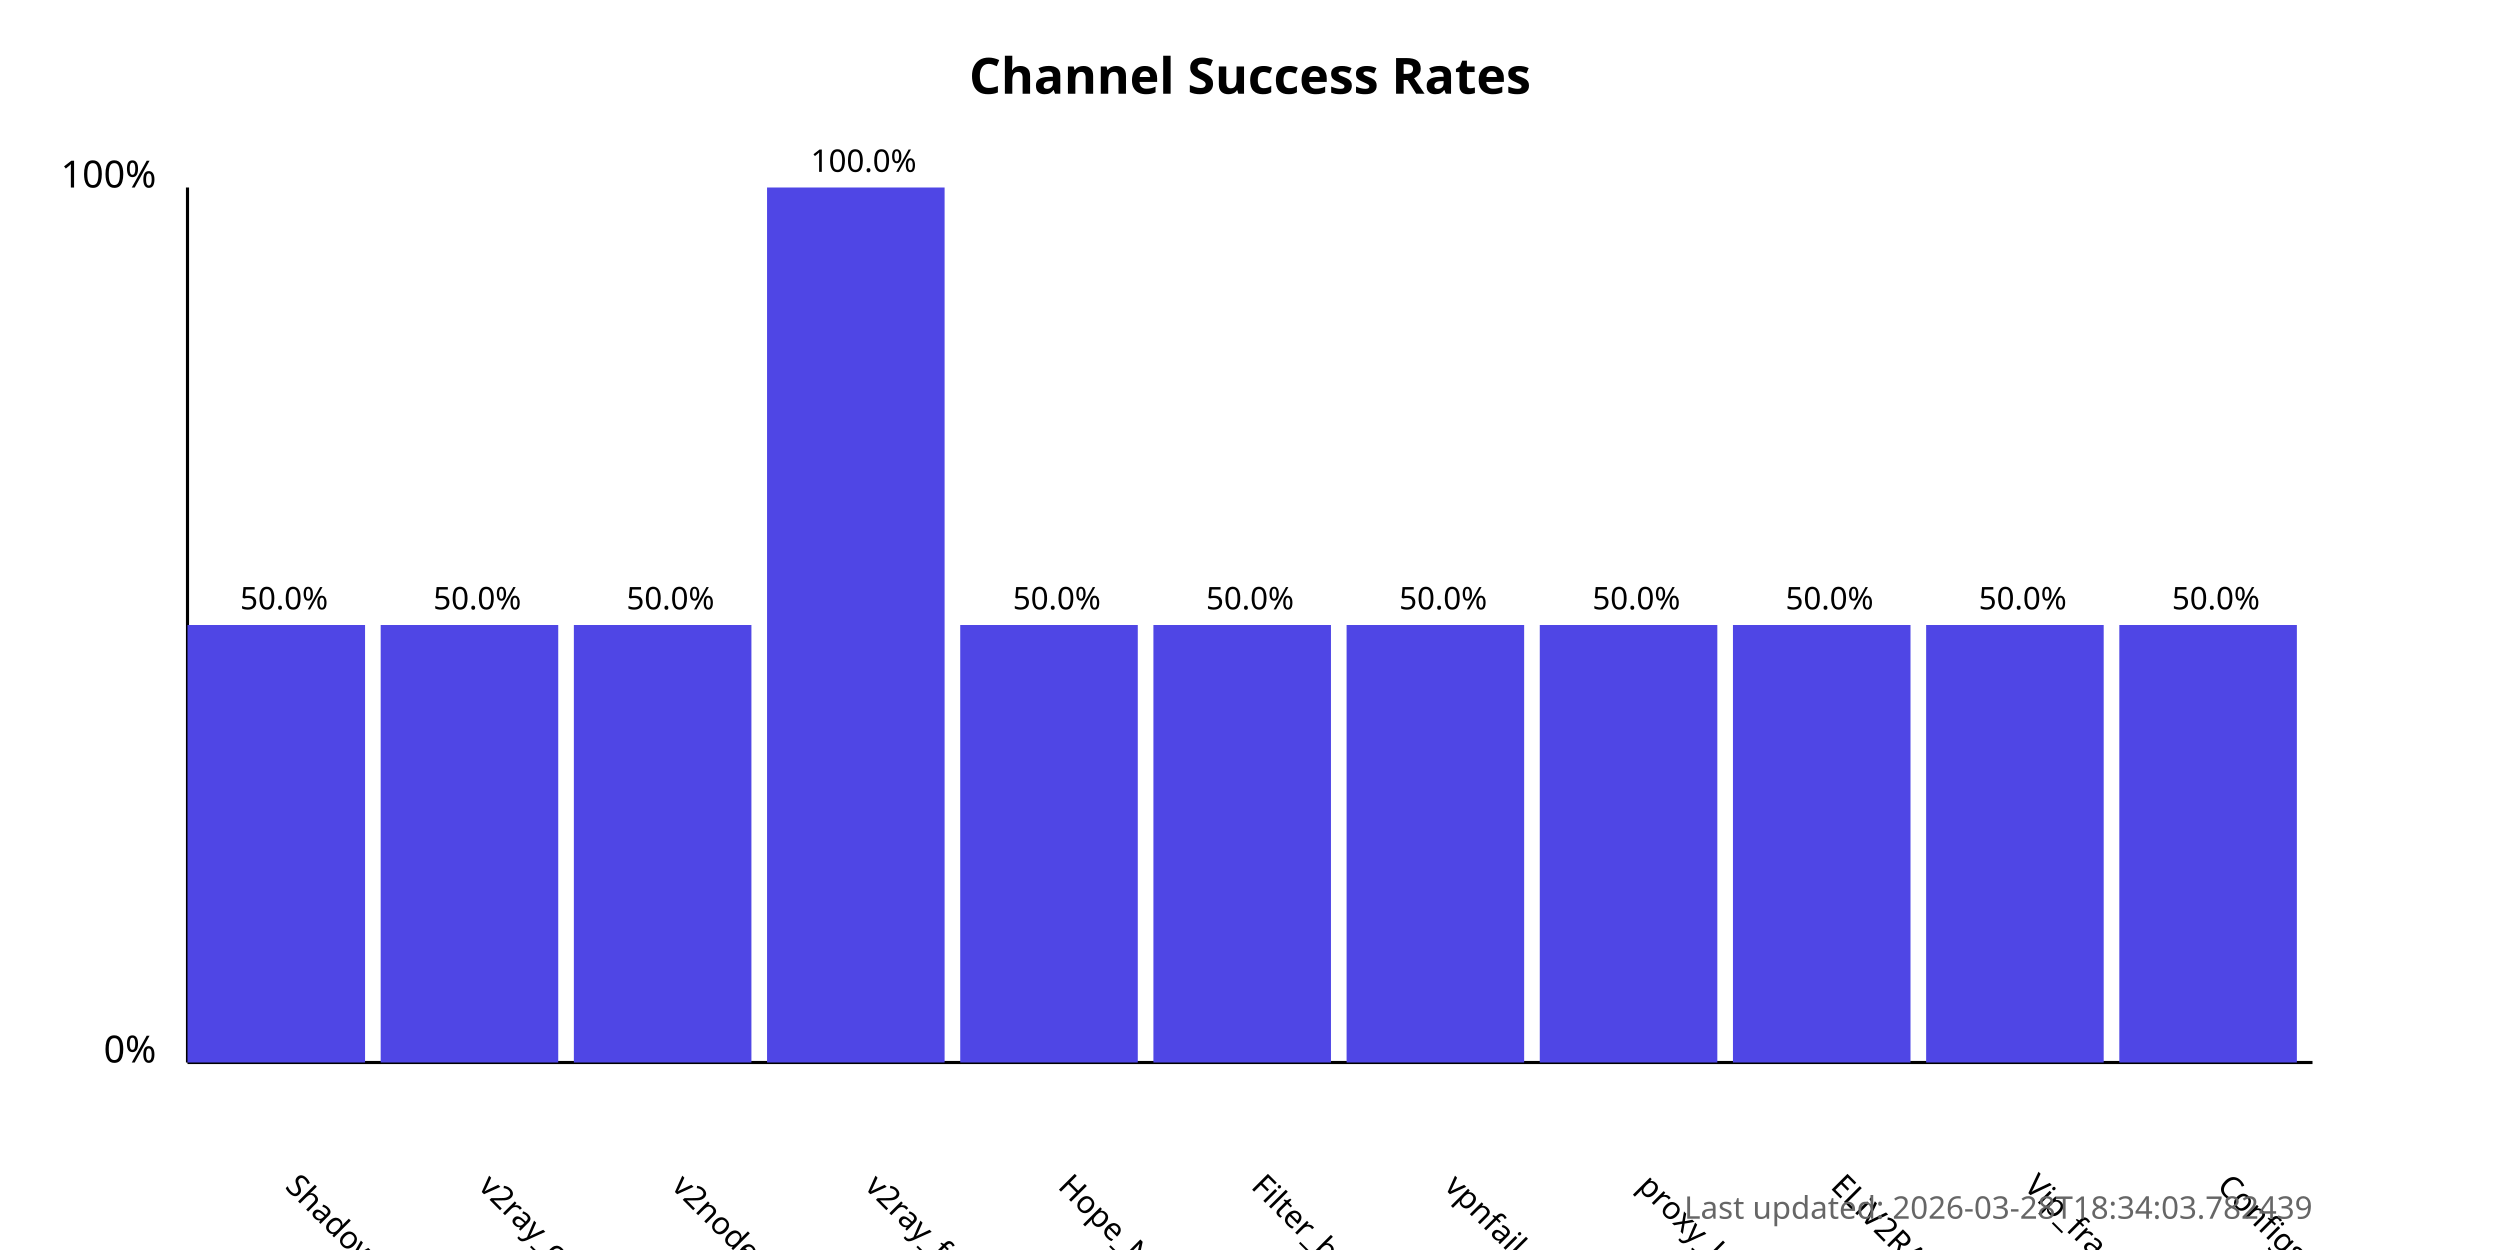
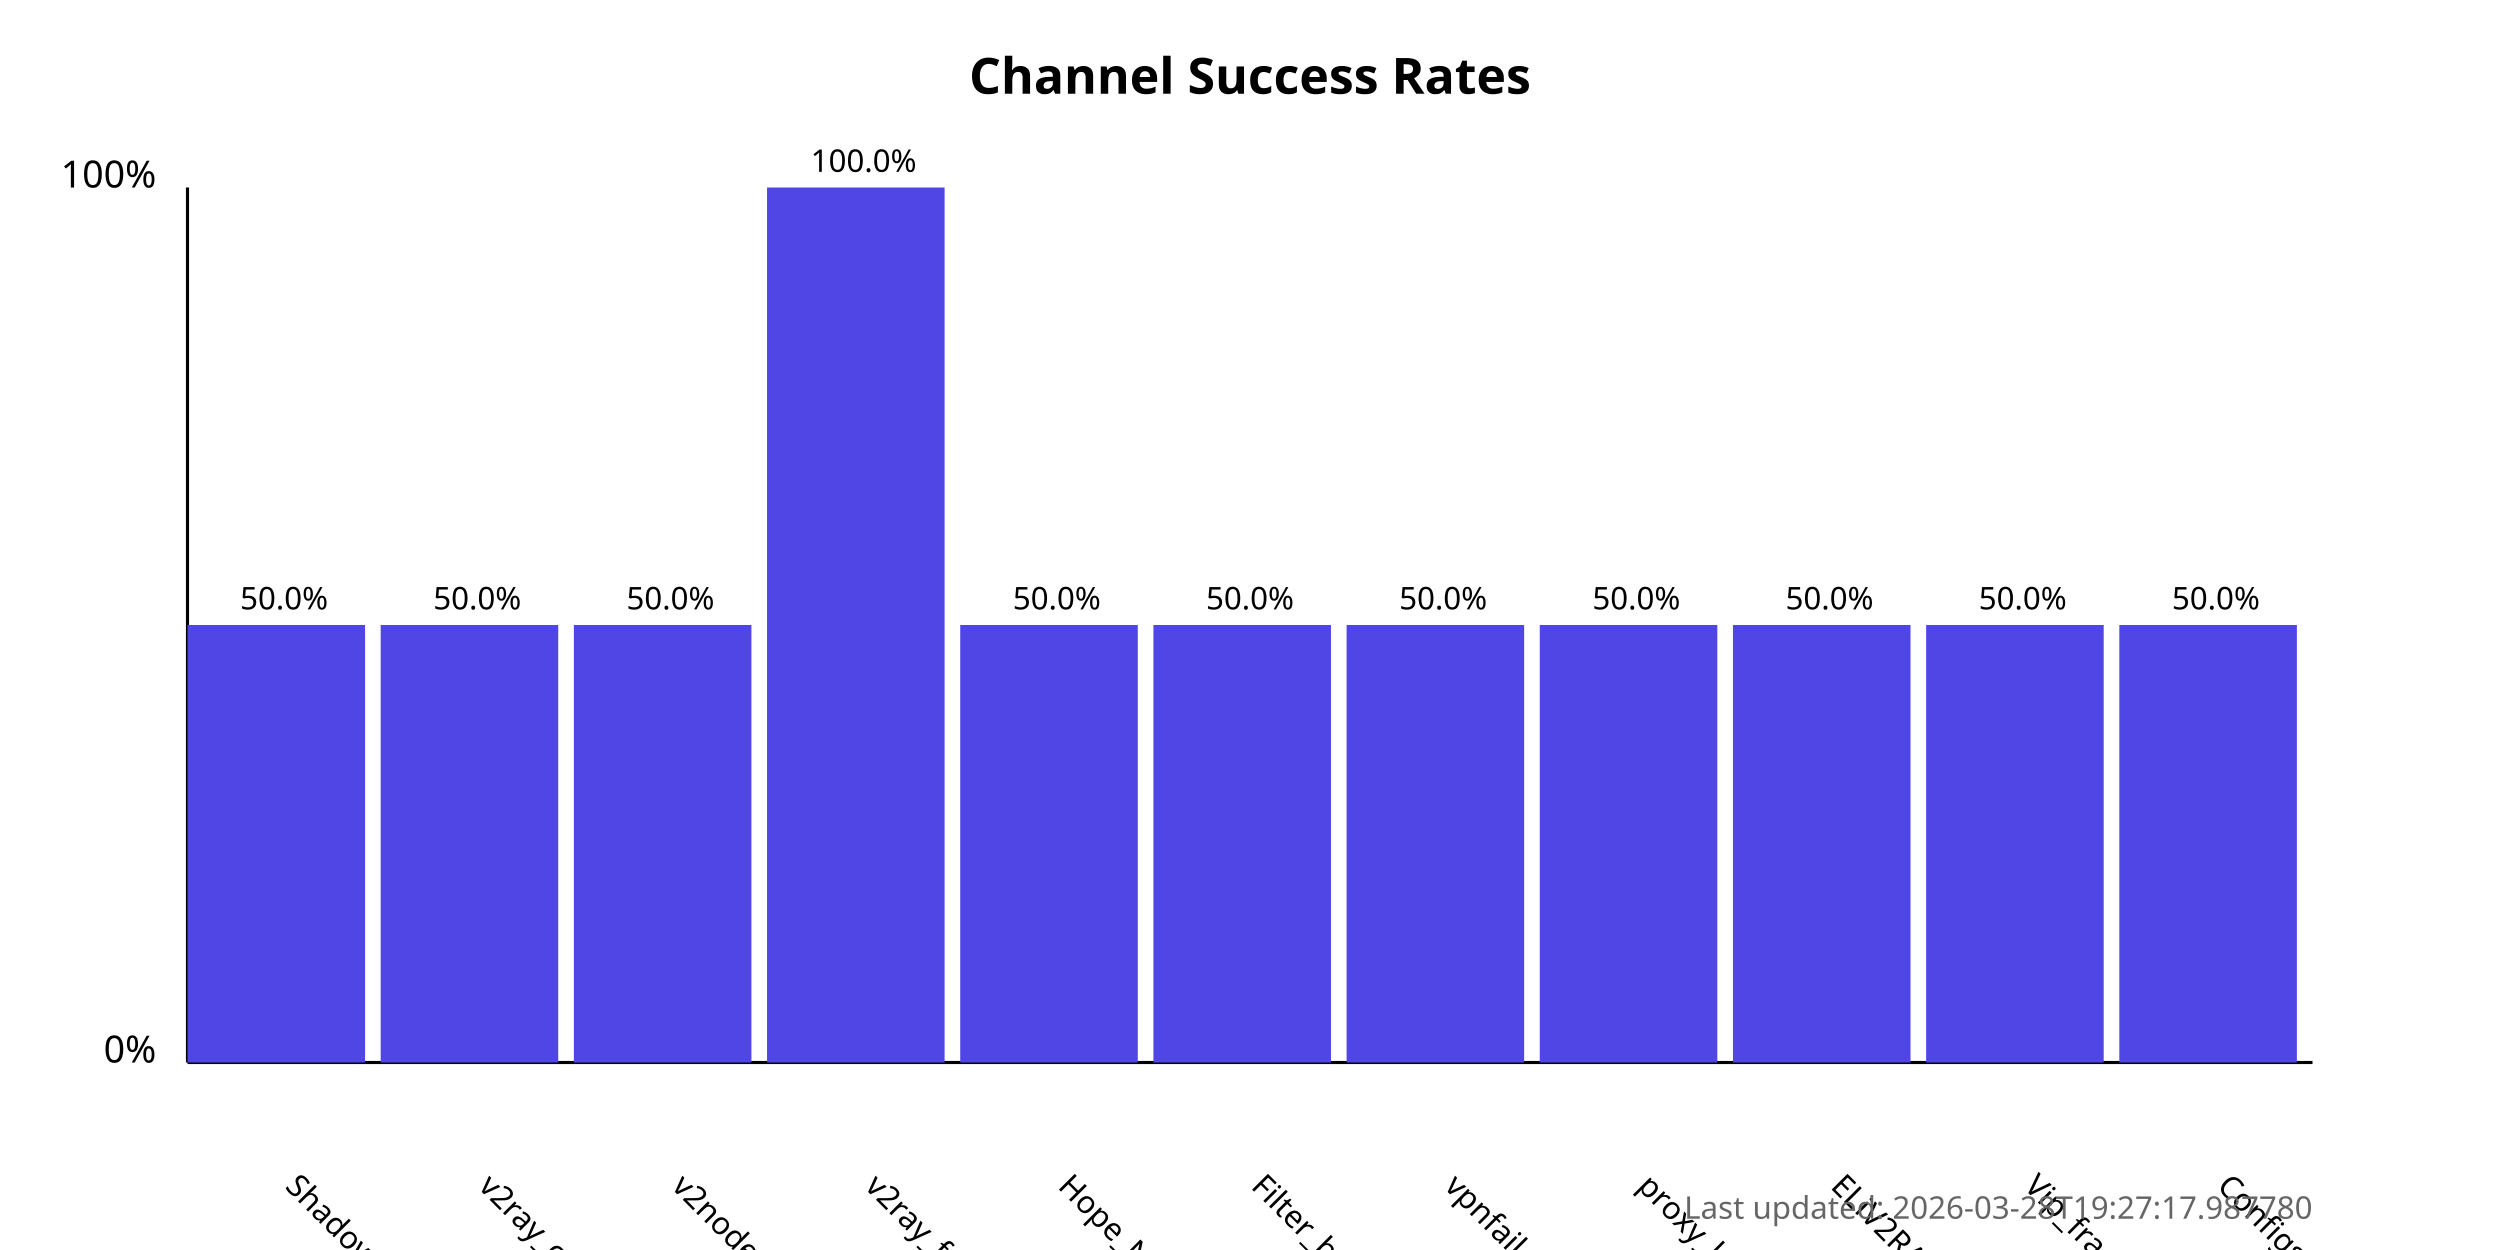
<svg xmlns="http://www.w3.org/2000/svg" width="800" height="400">
  <style>
            .chart-title { font: bold 16px sans-serif; }
            .axis-label { font: 12px sans-serif; }
            .tick-label { font: 10px sans-serif; }
            .bar { fill: #4f46e5; }
            .bar:hover { fill: #6366f1; }
            .timestamp { font: 10px sans-serif; fill: #666; }
        </style>
  <text x="400.0" y="30" text-anchor="middle" class="chart-title">
            Channel Success Rates
        </text>
  <line x1="60" y1="340" x2="60" y2="60" stroke="black" stroke-width="1" />
  <line x1="60" y1="340" x2="740" y2="340" stroke="black" stroke-width="1" />
  <text x="50" y="340" text-anchor="end" class="axis-label">0%</text>
  <text x="50" y="60" text-anchor="end" class="axis-label">100%</text>
  <g>
    <rect x="60" y="200.0" width="56.818" height="140.0" class="bar" />
    <text x="90.909" y="380" transform="rotate(45, 90.90909, 380)" text-anchor="start" class="tick-label">
                ShadowProxy66
            </text>
    <text x="90.909" y="195.0" text-anchor="middle" class="tick-label">
                50.0%
            </text>
  </g>
  <g>
    <rect x="121.818" y="200.0" width="56.818" height="140.0" class="bar" />
    <text x="152.727" y="380" transform="rotate(45, 152.7273, 380)" text-anchor="start" class="tick-label">
                v2ray_configs_pool
            </text>
    <text x="152.727" y="195.0" text-anchor="middle" class="tick-label">
                50.0%
            </text>
  </g>
  <g>
    <rect x="183.636" y="200.0" width="56.818" height="140.0" class="bar" />
    <text x="214.545" y="380" transform="rotate(45, 214.5455, 380)" text-anchor="start" class="tick-label">
                v2nodes
            </text>
    <text x="214.545" y="195.0" text-anchor="middle" class="tick-label">
                50.0%
            </text>
  </g>
  <g>
    <rect x="245.455" y="60.0" width="56.818" height="280.0" class="bar" />
    <text x="276.364" y="380" transform="rotate(45, 276.3636, 380)" text-anchor="start" class="tick-label">
                v2ray_free_conf
            </text>
    <text x="276.364" y="55.0" text-anchor="middle" class="tick-label">
                100.0%
            </text>
  </g>
  <g>
    <rect x="307.273" y="200.0" width="56.818" height="140.0" class="bar" />
    <text x="338.182" y="380" transform="rotate(45, 338.1818, 380)" text-anchor="start" class="tick-label">
                Hope_Net
            </text>
    <text x="338.182" y="195.0" text-anchor="middle" class="tick-label">
                50.0%
            </text>
  </g>
  <g>
    <rect x="369.091" y="200.0" width="56.818" height="140.0" class="bar" />
    <text x="400.0" y="380" transform="rotate(45, 400.0, 380)" text-anchor="start" class="tick-label">
                Filter_breaker
            </text>
    <text x="400.0" y="195.0" text-anchor="middle" class="tick-label">
                50.0%
            </text>
  </g>
  <g>
    <rect x="430.909" y="200.0" width="56.818" height="140.0" class="bar" />
    <text x="461.818" y="380" transform="rotate(45, 461.8182, 380)" text-anchor="start" class="tick-label">
                vpnfail_vless
            </text>
    <text x="461.818" y="195.0" text-anchor="middle" class="tick-label">
                50.0%
            </text>
  </g>
  <g>
    <rect x="492.727" y="200.0" width="56.818" height="140.0" class="bar" />
    <text x="523.636" y="380" transform="rotate(45, 523.6364, 380)" text-anchor="start" class="tick-label">
                proxy_kafee
            </text>
    <text x="523.636" y="195.0" text-anchor="middle" class="tick-label">
                50.0%
            </text>
  </g>
  <g>
    <rect x="554.545" y="200.0" width="56.818" height="140.0" class="bar" />
    <text x="585.455" y="380" transform="rotate(45, 585.4545, 380)" text-anchor="start" class="tick-label">
                ELiV2RAY
            </text>
    <text x="585.455" y="195.0" text-anchor="middle" class="tick-label">
                50.0%
            </text>
  </g>
  <g>
    <rect x="616.364" y="200.0" width="56.818" height="140.0" class="bar" />
    <text x="647.273" y="380" transform="rotate(45, 647.2727, 380)" text-anchor="start" class="tick-label">
                Vip_fragment_v2ray
            </text>
    <text x="647.273" y="195.0" text-anchor="middle" class="tick-label">
                50.0%
            </text>
  </g>
  <g>
    <rect x="678.182" y="200.0" width="56.818" height="140.0" class="bar" />
    <text x="709.091" y="380" transform="rotate(45, 709.0909, 380)" text-anchor="start" class="tick-label">
                ConfigsHubPlus
            </text>
    <text x="709.091" y="195.0" text-anchor="middle" class="tick-label">
                50.0%
            </text>
  </g>
  <text x="740" y="390" text-anchor="end" class="timestamp">
-             Last updated: 2026-03-28T18:34:03.782439
+             Last updated: 2026-03-28T19:27:17.987780
        </text>
</svg>
